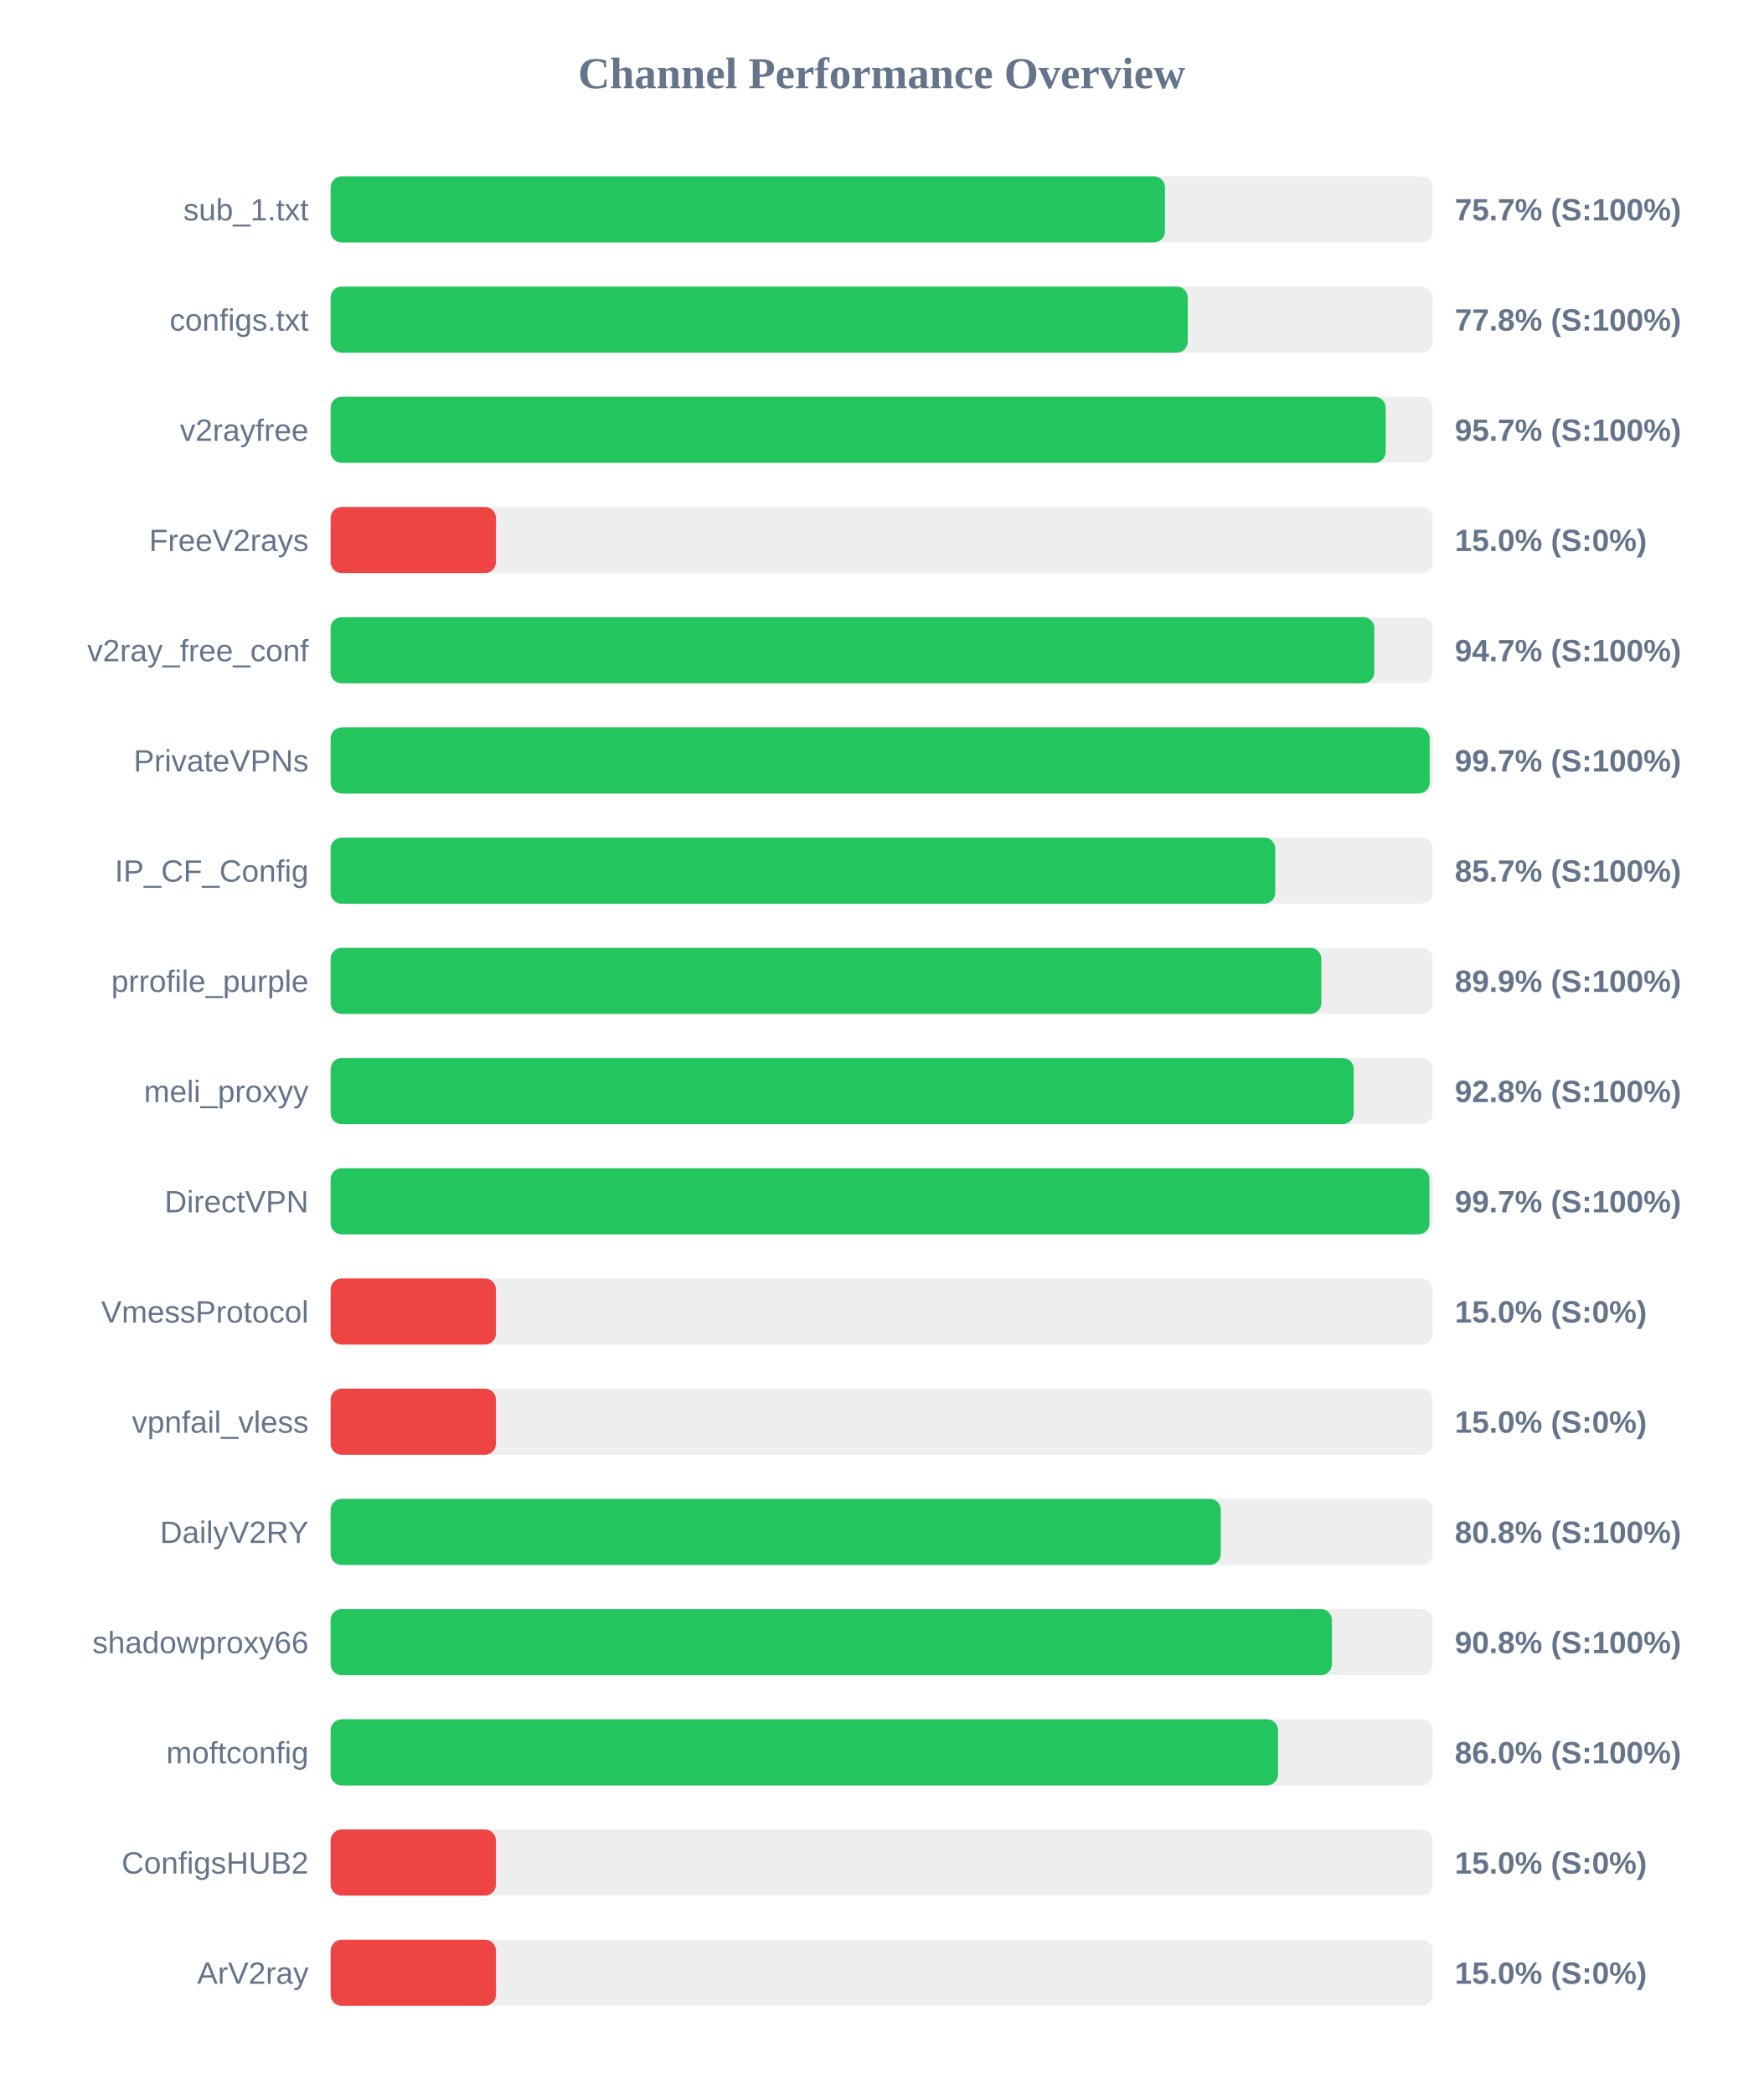
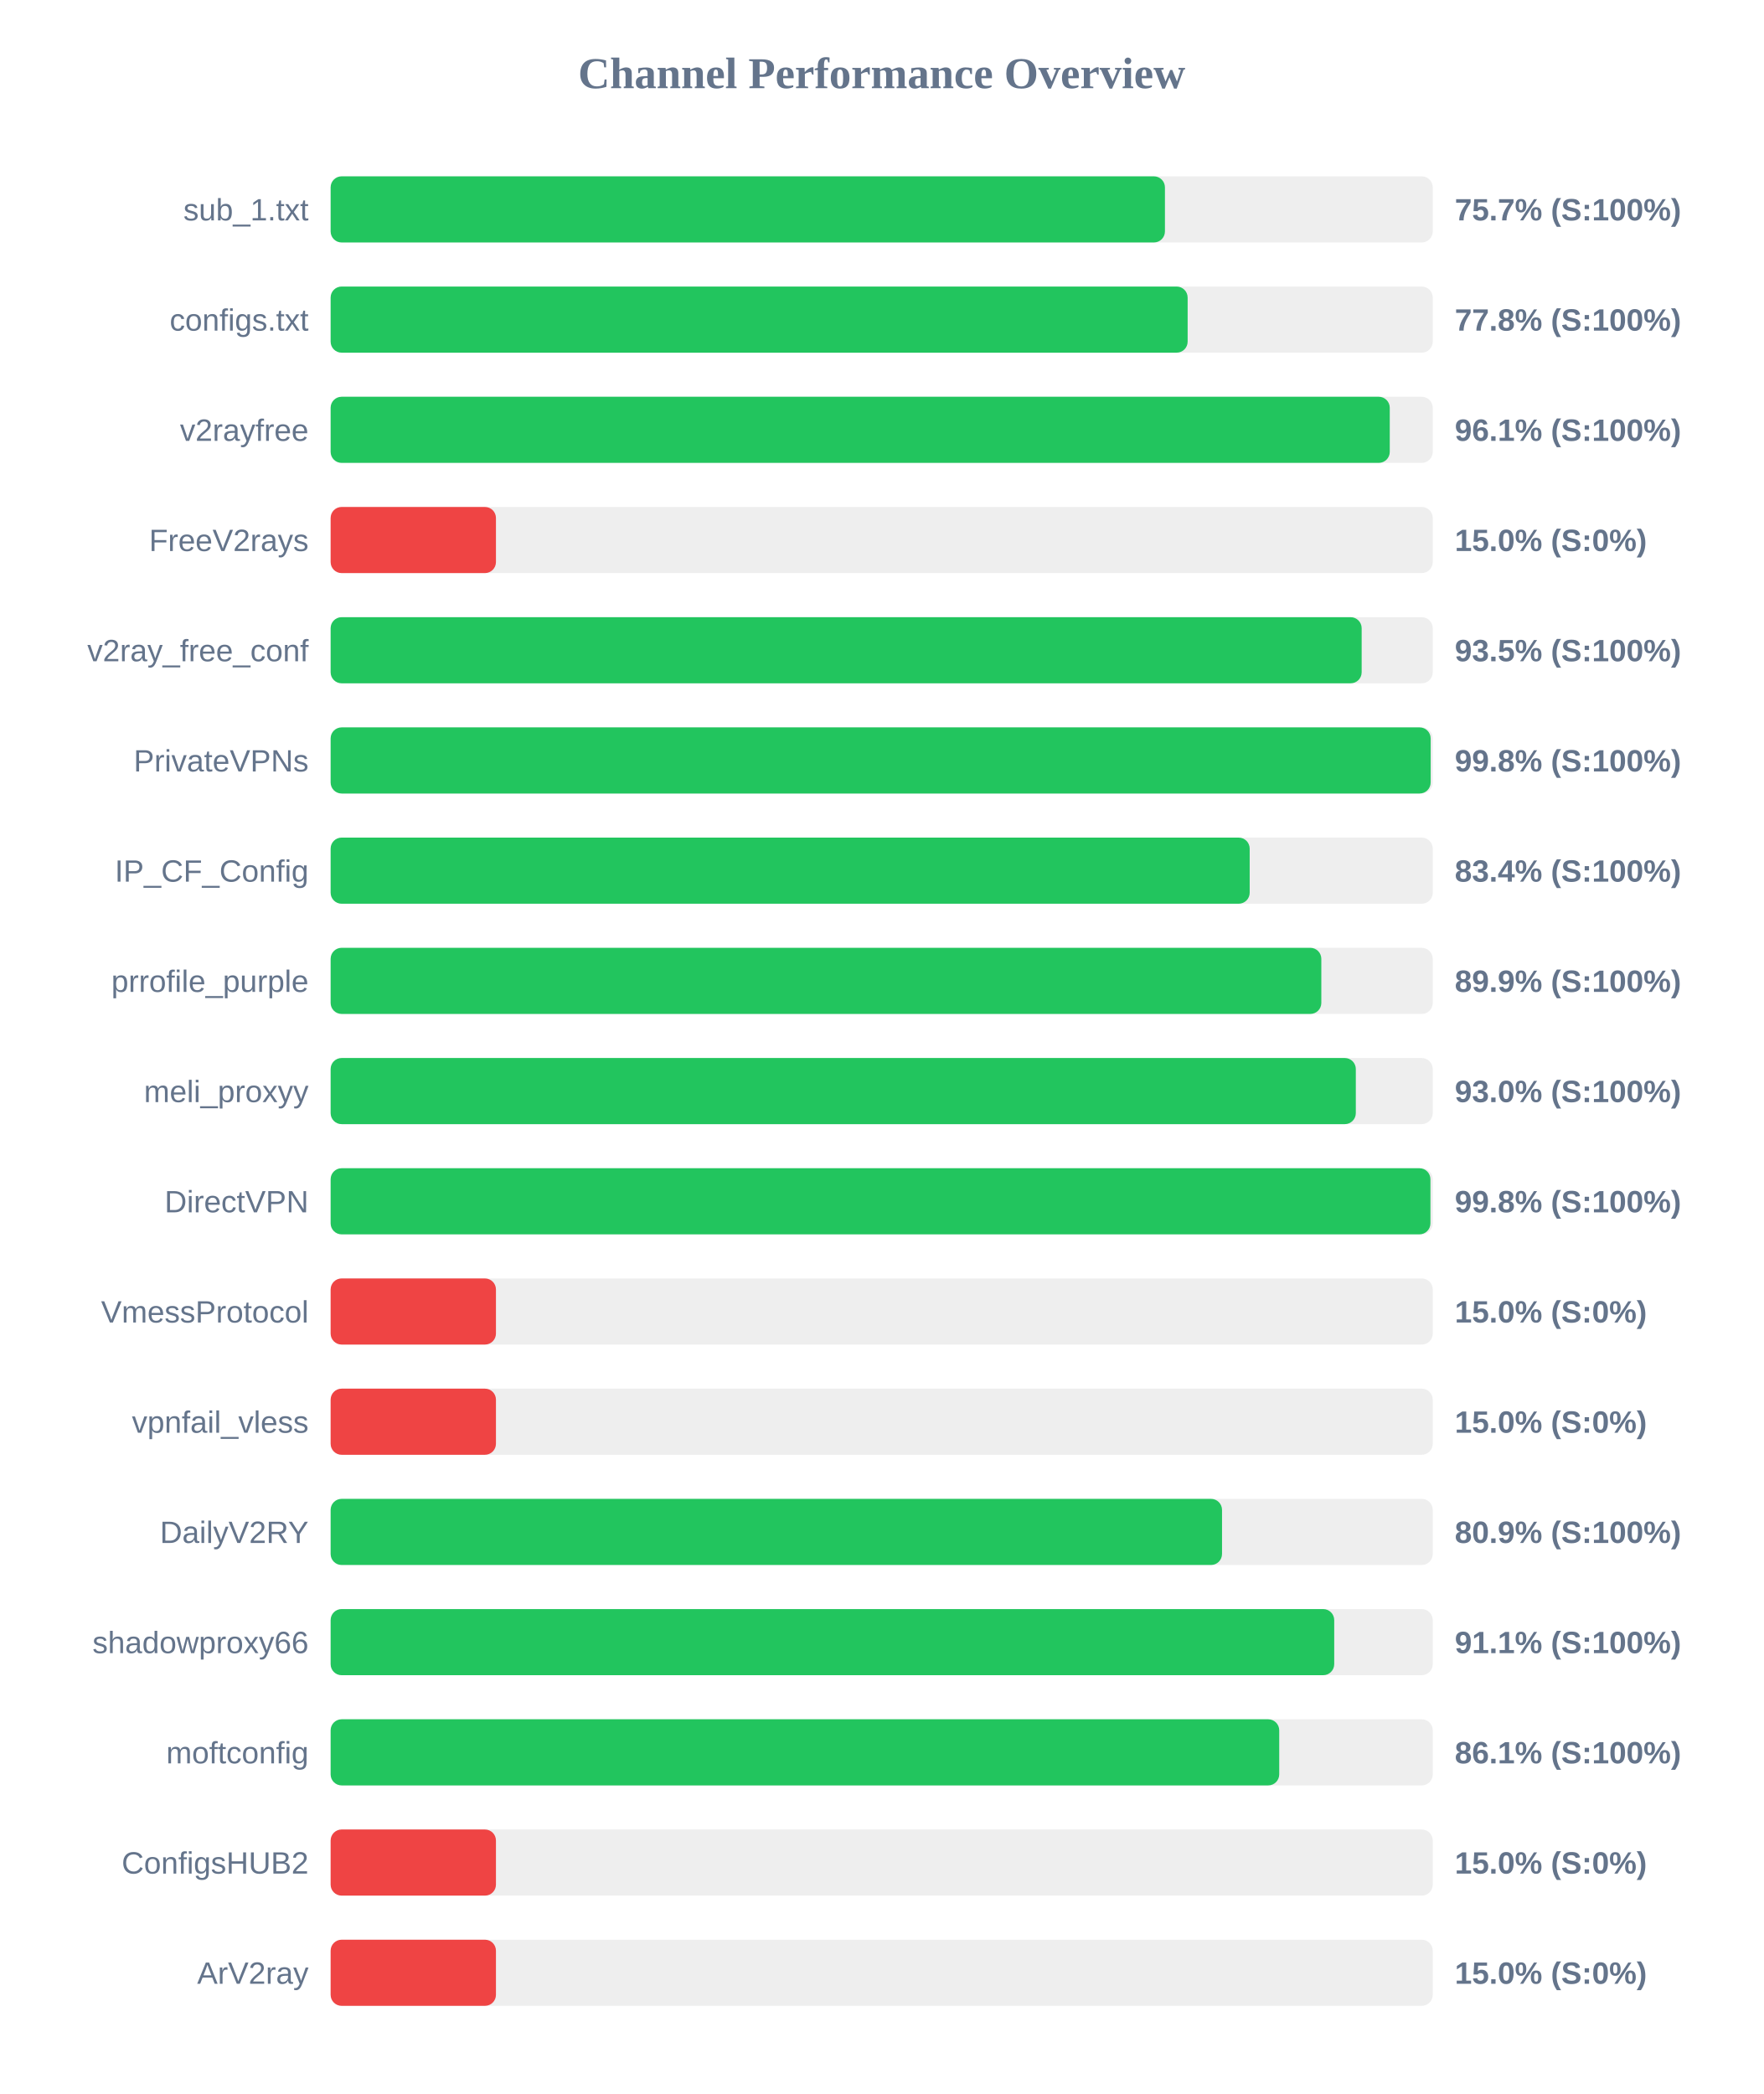
<svg xmlns="http://www.w3.org/2000/svg" width="800" height="950" version="1.1">
  <style>
        .row { font: 14px Arial; fill: #64748b; }
        .score { font: bold 14px Arial; fill: #64748b; }
    </style>
  <text x="400" y="40" text-anchor="middle" font-size="20px" font-weight="bold" fill="#64748b">Channel Performance Overview</text>
  <rect x="150" y="80" width="500" height="30" fill="#eee" rx="5" />
  <rect x="150" y="80" width="378.5" height="30" fill="#22c55e" rx="5" />
  <text x="140" y="100" text-anchor="end" class="row">sub_1.txt</text>
  <text x="660" y="100" text-anchor="start" class="score">75.7% (S:100%)</text>
  <rect x="150" y="130" width="500" height="30" fill="#eee" rx="5" />
-   <rect x="150" y="130" width="388.85" height="30" fill="#22c55e" rx="5" />
+   <rect x="150" y="130" width="388.8" height="30" fill="#22c55e" rx="5" />
  <text x="140" y="150" text-anchor="end" class="row">configs.txt</text>
  <text x="660" y="150" text-anchor="start" class="score">77.8% (S:100%)</text>
  <rect x="150" y="180" width="500" height="30" fill="#eee" rx="5" />
-   <rect x="150" y="180" width="478.65" height="30" fill="#22c55e" rx="5" />
+   <rect x="150" y="180" width="480.5" height="30" fill="#22c55e" rx="5" />
  <text x="140" y="200" text-anchor="end" class="row">v2rayfree</text>
-   <text x="660" y="200" text-anchor="start" class="score">95.7% (S:100%)</text>
+   <text x="660" y="200" text-anchor="start" class="score">96.1% (S:100%)</text>
  <rect x="150" y="230" width="500" height="30" fill="#eee" rx="5" />
  <rect x="150" y="230" width="75.0" height="30" fill="#ef4444" rx="5" />
  <text x="140" y="250" text-anchor="end" class="row">FreeV2rays</text>
  <text x="660" y="250" text-anchor="start" class="score">15.0% (S:0%)</text>
  <rect x="150" y="280" width="500" height="30" fill="#eee" rx="5" />
-   <rect x="150" y="280" width="473.5" height="30" fill="#22c55e" rx="5" />
+   <rect x="150" y="280" width="467.75" height="30" fill="#22c55e" rx="5" />
  <text x="140" y="300" text-anchor="end" class="row">v2ray_free_conf</text>
-   <text x="660" y="300" text-anchor="start" class="score">94.7% (S:100%)</text>
+   <text x="660" y="300" text-anchor="start" class="score">93.5% (S:100%)</text>
  <rect x="150" y="330" width="500" height="30" fill="#eee" rx="5" />
-   <rect x="150" y="330" width="498.6" height="30" fill="#22c55e" rx="5" />
+   <rect x="150" y="330" width="499.05" height="30" fill="#22c55e" rx="5" />
  <text x="140" y="350" text-anchor="end" class="row">PrivateVPNs</text>
-   <text x="660" y="350" text-anchor="start" class="score">99.7% (S:100%)</text>
+   <text x="660" y="350" text-anchor="start" class="score">99.8% (S:100%)</text>
  <rect x="150" y="380" width="500" height="30" fill="#eee" rx="5" />
-   <rect x="150" y="380" width="428.55" height="30" fill="#22c55e" rx="5" />
+   <rect x="150" y="380" width="416.95" height="30" fill="#22c55e" rx="5" />
  <text x="140" y="400" text-anchor="end" class="row">IP_CF_Config</text>
-   <text x="660" y="400" text-anchor="start" class="score">85.7% (S:100%)</text>
+   <text x="660" y="400" text-anchor="start" class="score">83.4% (S:100%)</text>
  <rect x="150" y="430" width="500" height="30" fill="#eee" rx="5" />
  <rect x="150" y="430" width="449.45" height="30" fill="#22c55e" rx="5" />
  <text x="140" y="450" text-anchor="end" class="row">prrofile_purple</text>
  <text x="660" y="450" text-anchor="start" class="score">89.9% (S:100%)</text>
  <rect x="150" y="480" width="500" height="30" fill="#eee" rx="5" />
-   <rect x="150" y="480" width="464.15" height="30" fill="#22c55e" rx="5" />
+   <rect x="150" y="480" width="465.1" height="30" fill="#22c55e" rx="5" />
  <text x="140" y="500" text-anchor="end" class="row">meli_proxyy</text>
-   <text x="660" y="500" text-anchor="start" class="score">92.8% (S:100%)</text>
+   <text x="660" y="500" text-anchor="start" class="score">93.0% (S:100%)</text>
  <rect x="150" y="530" width="500" height="30" fill="#eee" rx="5" />
-   <rect x="150" y="530" width="498.5" height="30" fill="#22c55e" rx="5" />
+   <rect x="150" y="530" width="498.95" height="30" fill="#22c55e" rx="5" />
  <text x="140" y="550" text-anchor="end" class="row">DirectVPN</text>
-   <text x="660" y="550" text-anchor="start" class="score">99.7% (S:100%)</text>
+   <text x="660" y="550" text-anchor="start" class="score">99.8% (S:100%)</text>
  <rect x="150" y="580" width="500" height="30" fill="#eee" rx="5" />
  <rect x="150" y="580" width="75.0" height="30" fill="#ef4444" rx="5" />
  <text x="140" y="600" text-anchor="end" class="row">VmessProtocol</text>
  <text x="660" y="600" text-anchor="start" class="score">15.0% (S:0%)</text>
  <rect x="150" y="630" width="500" height="30" fill="#eee" rx="5" />
  <rect x="150" y="630" width="75.0" height="30" fill="#ef4444" rx="5" />
  <text x="140" y="650" text-anchor="end" class="row">vpnfail_vless</text>
  <text x="660" y="650" text-anchor="start" class="score">15.0% (S:0%)</text>
  <rect x="150" y="680" width="500" height="30" fill="#eee" rx="5" />
-   <rect x="150" y="680" width="403.85" height="30" fill="#22c55e" rx="5" />
+   <rect x="150" y="680" width="404.4" height="30" fill="#22c55e" rx="5" />
  <text x="140" y="700" text-anchor="end" class="row">DailyV2RY</text>
-   <text x="660" y="700" text-anchor="start" class="score">80.8% (S:100%)</text>
+   <text x="660" y="700" text-anchor="start" class="score">80.9% (S:100%)</text>
  <rect x="150" y="730" width="500" height="30" fill="#eee" rx="5" />
-   <rect x="150" y="730" width="454.25" height="30" fill="#22c55e" rx="5" />
+   <rect x="150" y="730" width="455.3" height="30" fill="#22c55e" rx="5" />
  <text x="140" y="750" text-anchor="end" class="row">shadowproxy66</text>
-   <text x="660" y="750" text-anchor="start" class="score">90.8% (S:100%)</text>
+   <text x="660" y="750" text-anchor="start" class="score">91.1% (S:100%)</text>
  <rect x="150" y="780" width="500" height="30" fill="#eee" rx="5" />
-   <rect x="150" y="780" width="429.8" height="30" fill="#22c55e" rx="5" />
+   <rect x="150" y="780" width="430.35" height="30" fill="#22c55e" rx="5" />
  <text x="140" y="800" text-anchor="end" class="row">moftconfig</text>
-   <text x="660" y="800" text-anchor="start" class="score">86.0% (S:100%)</text>
+   <text x="660" y="800" text-anchor="start" class="score">86.1% (S:100%)</text>
  <rect x="150" y="830" width="500" height="30" fill="#eee" rx="5" />
  <rect x="150" y="830" width="75.0" height="30" fill="#ef4444" rx="5" />
  <text x="140" y="850" text-anchor="end" class="row">ConfigsHUB2</text>
  <text x="660" y="850" text-anchor="start" class="score">15.0% (S:0%)</text>
  <rect x="150" y="880" width="500" height="30" fill="#eee" rx="5" />
  <rect x="150" y="880" width="75.0" height="30" fill="#ef4444" rx="5" />
  <text x="140" y="900" text-anchor="end" class="row">ArV2ray</text>
  <text x="660" y="900" text-anchor="start" class="score">15.0% (S:0%)</text>
</svg>
